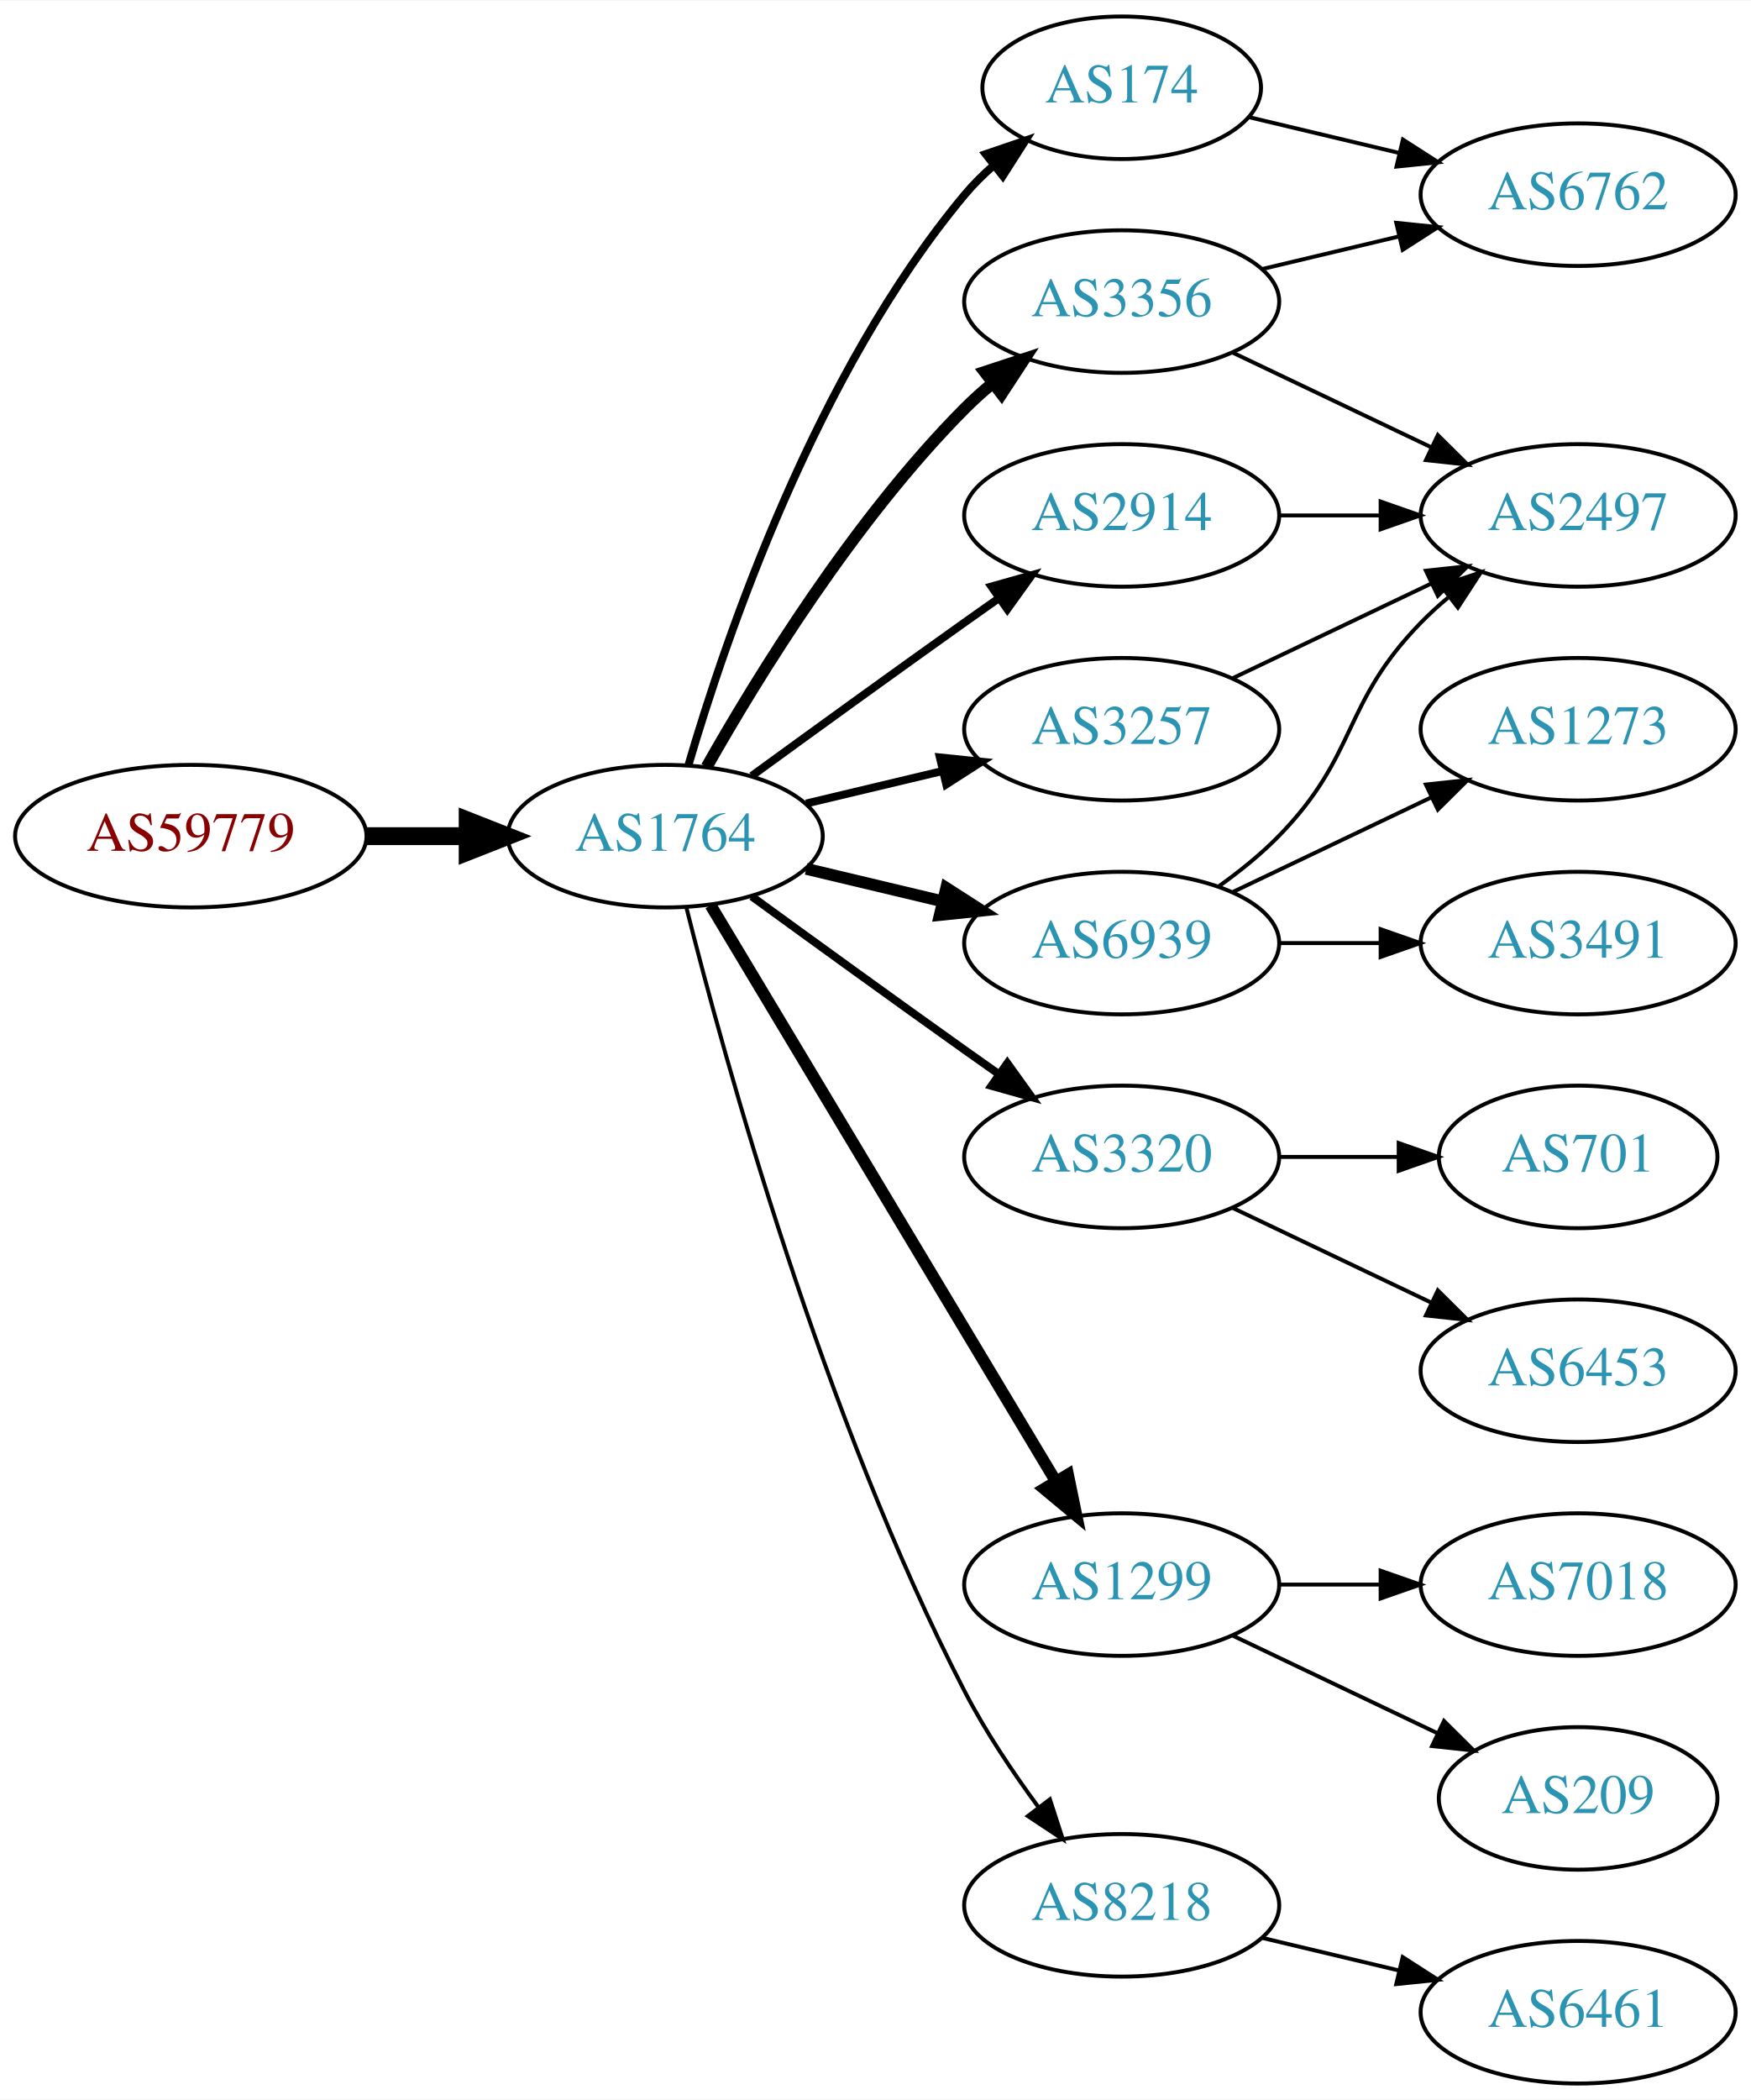
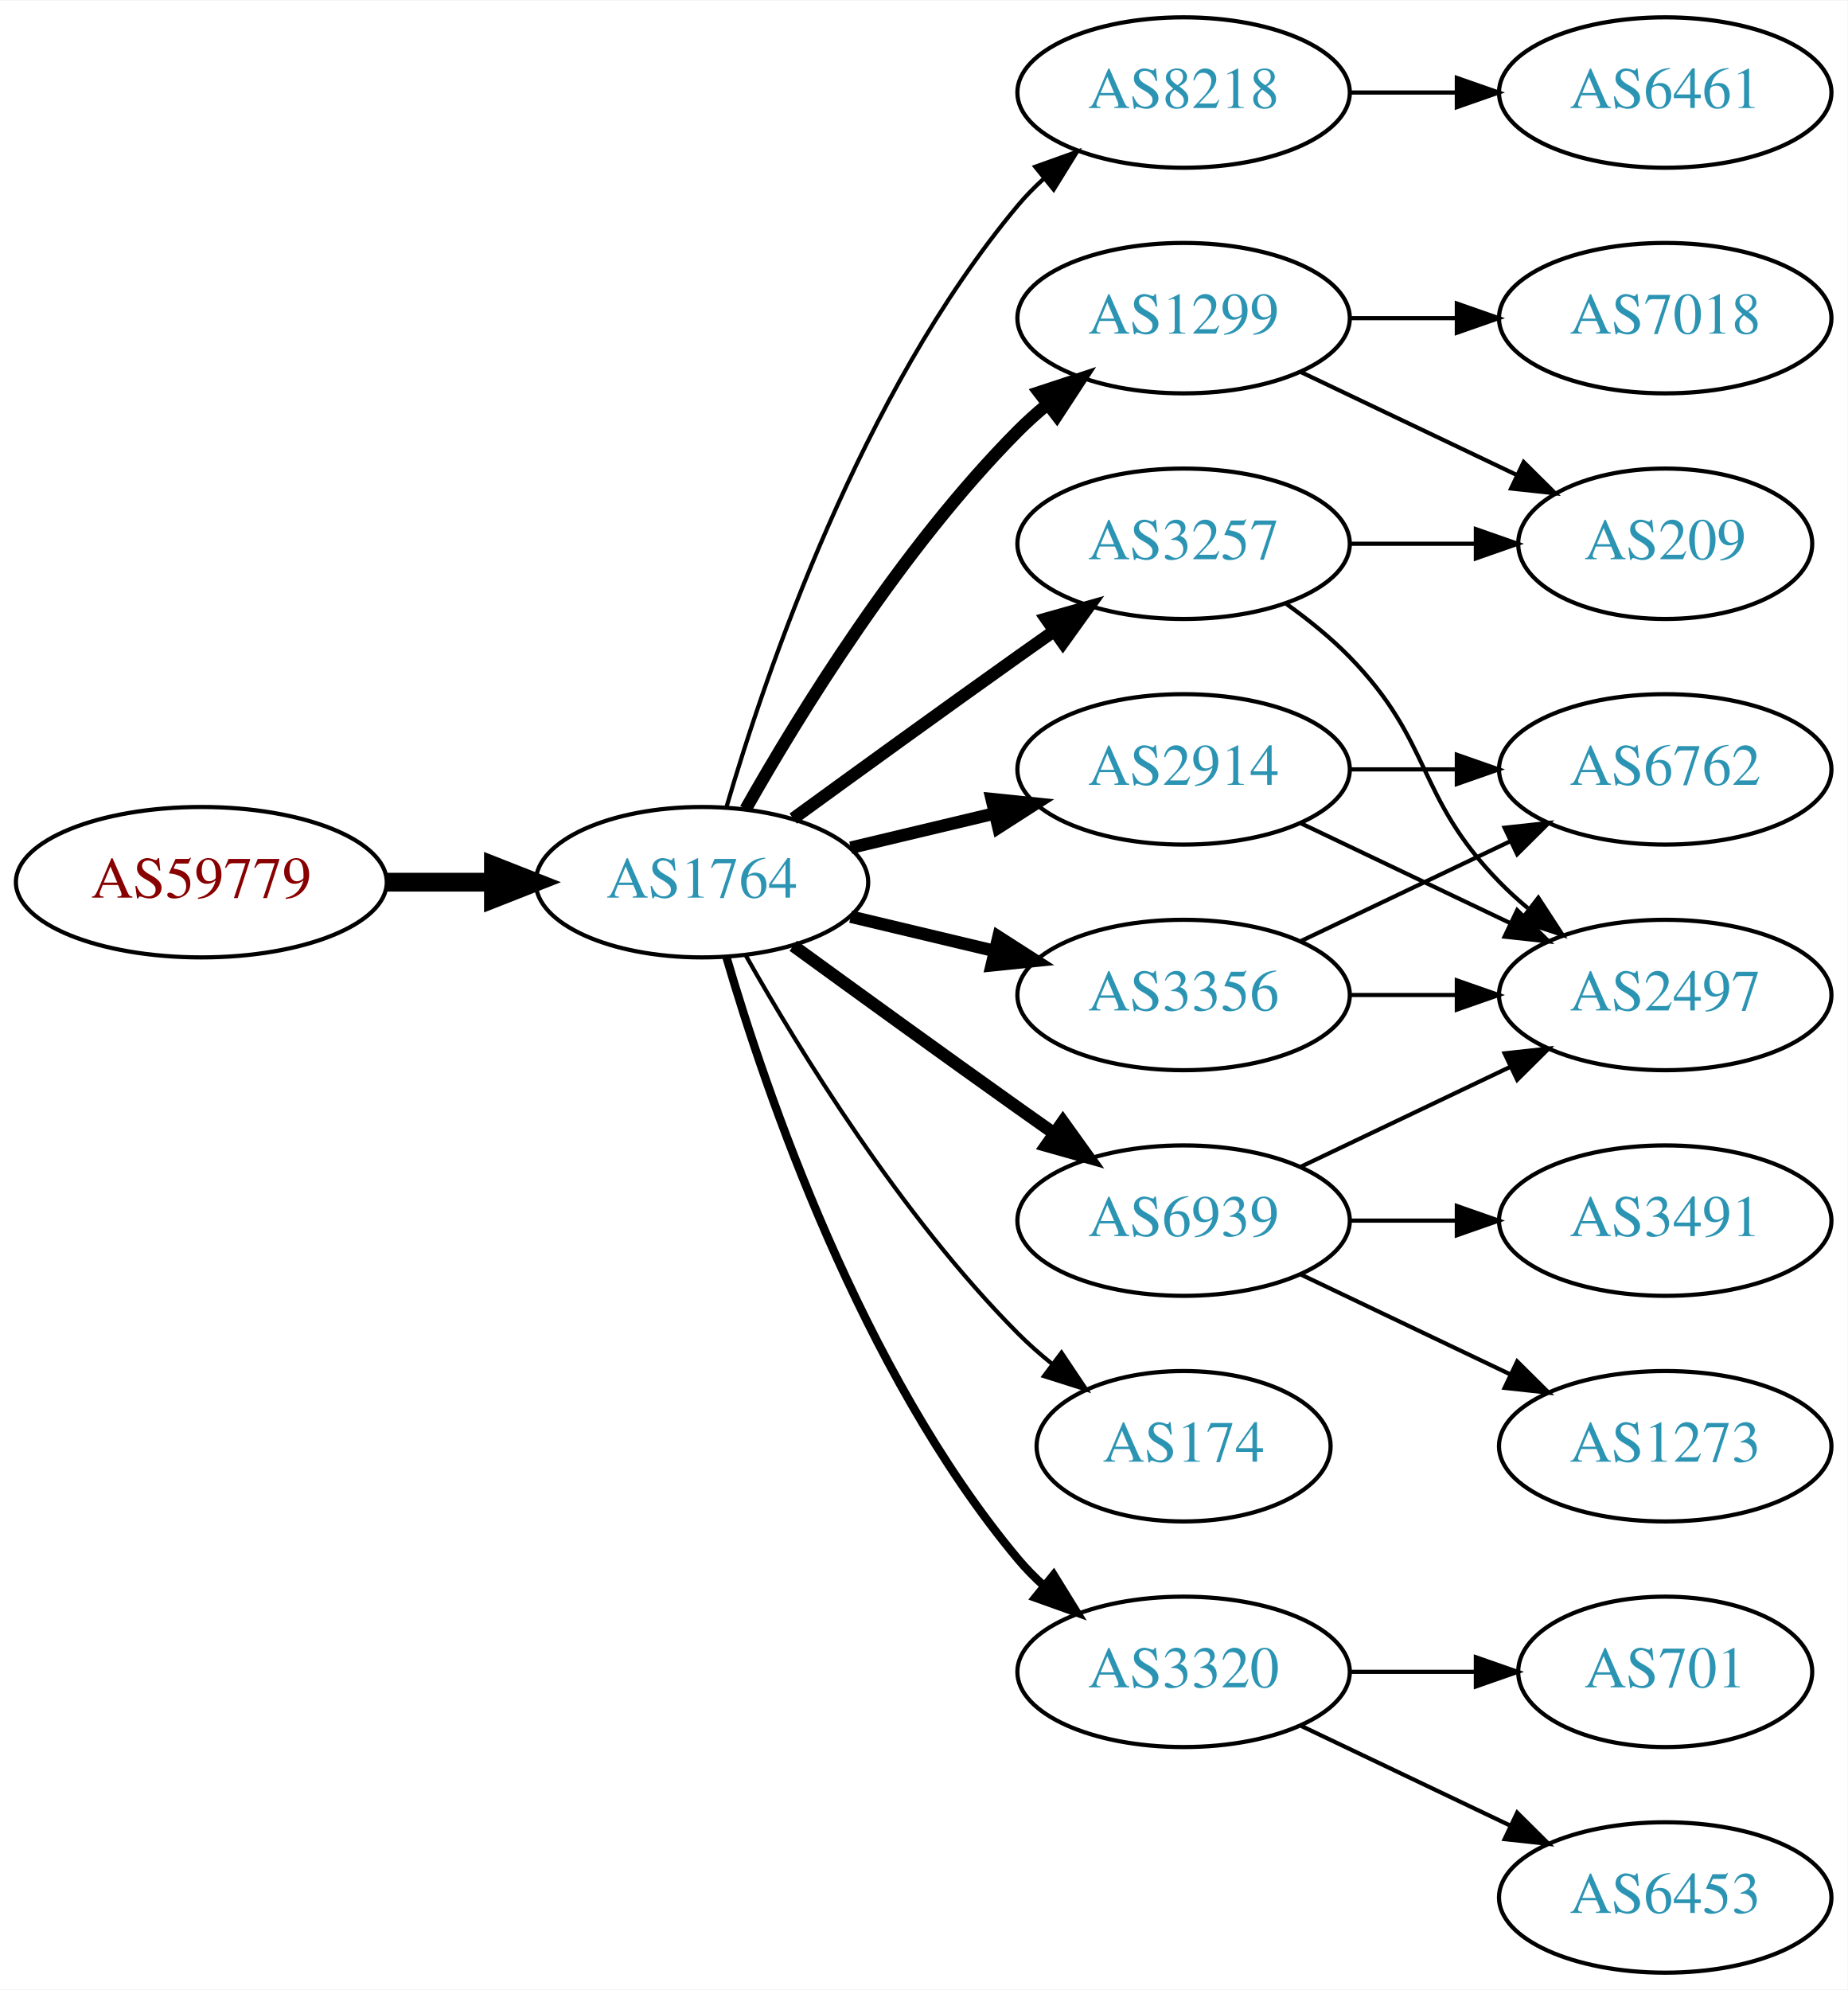
- <svg xmlns="http://www.w3.org/2000/svg" xmlns:xlink="http://www.w3.org/1999/xlink" width="442pt" height="530pt" viewBox="0.00 0.00 442.27 530.00">
-   <g id="graph0" class="graph" transform="scale(1 1) rotate(0) translate(4 526)">
-     <polygon fill="white" stroke="none" points="-4,4 -4,-526 438.271,-526 438.271,4 -4,4" />
+ <svg xmlns="http://www.w3.org/2000/svg" xmlns:xlink="http://www.w3.org/1999/xlink" width="442pt" height="476pt" viewBox="0.00 0.00 442.27 476.00">
+   <g id="graph0" class="graph" transform="scale(1 1) rotate(0) translate(4 472)">
+     <polygon fill="white" stroke="none" points="-4,4 -4,-472 438.271,-472 438.271,4 -4,4" />
    <g id="node1" class="node">
      <g id="a_node1">
        <a xlink:href="/asn/59779" xlink:title="AS59779 ~ Ixolit GmbH [AT]">
-           <ellipse fill="#ffffff" stroke="black" cx="44.196" cy="-315" rx="44.393" ry="18" />
-           <text text-anchor="middle" x="44.196" y="-311.3" font-family="Times,serif" font-size="14.00" fill="#880000">AS59779</text>
+           <ellipse fill="#ffffff" stroke="black" cx="44.196" cy="-261" rx="44.393" ry="18" />
+           <text text-anchor="middle" x="44.196" y="-257.3" font-family="Times,serif" font-size="14.00" fill="#880000">AS59779</text>
        </a>
      </g>
    </g>
    <g id="node2" class="node">
      <g id="a_node2">
        <a xlink:href="/asn/1764" xlink:title="AS1764 ~ NEXTLAYER-AS [AT]">
-           <ellipse fill="#ffffff" stroke="black" cx="164.039" cy="-315" rx="39.794" ry="18" />
-           <text text-anchor="middle" x="164.039" y="-311.3" font-family="Times,serif" font-size="14.00" fill="#2c94b3">AS1764</text>
+           <ellipse fill="#ffffff" stroke="black" cx="164.039" cy="-261" rx="39.794" ry="18" />
+           <text text-anchor="middle" x="164.039" y="-257.3" font-family="Times,serif" font-size="14.00" fill="#2c94b3">AS1764</text>
        </a>
      </g>
    </g>
    <g id="edge1" class="edge">
-       <path fill="none" stroke="black" stroke-width="4.5" d="M88.407,-315C96.72,-315 105.482,-315 113.965,-315" />
-       <polygon fill="black" stroke="black" stroke-width="4.5" points="114.123,-318.938 124.123,-315 114.123,-311.063 114.123,-318.938" />
+       <path fill="none" stroke="black" stroke-width="4.5" d="M88.407,-261C96.72,-261 105.482,-261 113.965,-261" />
+       <polygon fill="black" stroke="black" stroke-width="4.5" points="114.123,-264.938 124.123,-261 114.123,-257.063 114.123,-264.938" />
    </g>
    <g id="node3" class="node">
      <g id="a_node3">
-         <a xlink:href="/asn/174" xlink:title="AS174 ~ Cogent Communications [US]">
-           <ellipse fill="#ffffff" stroke="black" cx="279.332" cy="-504" rx="35.194" ry="18" />
-           <text text-anchor="middle" x="279.332" y="-500.3" font-family="Times,serif" font-size="14.00" fill="#2c94b3">AS174</text>
+         <a xlink:href="/asn/8218" xlink:title="AS8218 ~ legacy Neotelecoms [FR]">
+           <ellipse fill="#ffffff" stroke="black" cx="279.332" cy="-450" rx="39.794" ry="18" />
+           <text text-anchor="middle" x="279.332" y="-446.3" font-family="Times,serif" font-size="14.00" fill="#2c94b3">AS8218</text>
        </a>
      </g>
    </g>
    <g id="edge2" class="edge">
-       <path fill="none" stroke="black" stroke-width="2" d="M169.913,-333.002C179.227,-364.844 202.043,-431.981 239.685,-477 241.838,-479.574 244.292,-482.017 246.896,-484.303" />
-       <polygon fill="black" stroke="black" stroke-width="2" points="244.98,-487.249 255.007,-490.672 249.303,-481.743 244.98,-487.249" />
+       <path fill="none" stroke="black" d="M169.913,-279.002C179.227,-310.844 202.043,-377.981 239.685,-423 241.555,-425.237 243.654,-427.374 245.88,-429.396" />
+       <polygon fill="black" stroke="black" points="243.823,-432.234 253.799,-435.804 248.227,-426.793 243.823,-432.234" />
    </g>
    <g id="node4" class="node">
      <g id="a_node4">
-         <a xlink:href="/asn/6939" xlink:title="AS6939 ~ Hurricane Electric LLC [US]">
-           <ellipse fill="#ffffff" stroke="black" cx="279.332" cy="-288" rx="39.794" ry="18" />
-           <text text-anchor="middle" x="279.332" y="-284.3" font-family="Times,serif" font-size="14.00" fill="#2c94b3">AS6939</text>
+         <a xlink:href="/asn/1299" xlink:title="AS1299 ~ Telia Carrier [EU]">
+           <ellipse fill="#ffffff" stroke="black" cx="279.332" cy="-396" rx="39.794" ry="18" />
+           <text text-anchor="middle" x="279.332" y="-392.3" font-family="Times,serif" font-size="14.00" fill="#2c94b3">AS1299</text>
        </a>
      </g>
    </g>
    <g id="edge3" class="edge">
-       <path fill="none" stroke="black" stroke-width="3" d="M199.646,-306.752C210.517,-304.162 222.671,-301.265 234.114,-298.538" />
-       <polygon fill="black" stroke="black" stroke-width="3" points="235.02,-301.92 243.936,-296.197 233.397,-295.111 235.02,-301.92" />
+       <path fill="none" stroke="black" stroke-width="3" d="M174.498,-278.49C187.28,-301.096 211.712,-340.886 239.685,-369 241.796,-371.121 244.092,-373.188 246.477,-375.171" />
+       <polygon fill="black" stroke="black" stroke-width="3" points="244.73,-378.242 254.793,-381.556 248.993,-372.69 244.73,-378.242" />
    </g>
    <g id="node5" class="node">
      <g id="a_node5">
-         <a xlink:href="/asn/3320" xlink:title="AS3320 ~ DTAG [DE]">
-           <ellipse fill="#ffffff" stroke="black" cx="279.332" cy="-234" rx="39.794" ry="18" />
-           <text text-anchor="middle" x="279.332" y="-230.3" font-family="Times,serif" font-size="14.00" fill="#2c94b3">AS3320</text>
+         <a xlink:href="/asn/2914" xlink:title="AS2914 ~ NTT America, Inc. [US]">
+           <ellipse fill="#ffffff" stroke="black" cx="279.332" cy="-288" rx="39.794" ry="18" />
+           <text text-anchor="middle" x="279.332" y="-284.3" font-family="Times,serif" font-size="14.00" fill="#2c94b3">AS2914</text>
        </a>
      </g>
    </g>
    <g id="edge4" class="edge">
-       <path fill="none" stroke="black" stroke-width="2" d="M185.887,-299.778C200.821,-288.909 221.435,-273.975 239.685,-261 242.506,-258.995 245.449,-256.915 248.397,-254.841" />
-       <polygon fill="black" stroke="black" stroke-width="2" points="250.443,-257.681 256.621,-249.074 246.424,-251.95 250.443,-257.681" />
+       <path fill="none" stroke="black" stroke-width="3" d="M199.646,-269.248C210.517,-271.838 222.671,-274.735 234.114,-277.462" />
+       <polygon fill="black" stroke="black" stroke-width="3" points="233.397,-280.889 243.936,-279.803 235.02,-274.08 233.397,-280.889" />
    </g>
    <g id="node6" class="node">
      <g id="a_node6">
-         <a xlink:href="/asn/2914" xlink:title="AS2914 ~ NTT America, Inc. [US]">
-           <ellipse fill="#ffffff" stroke="black" cx="279.332" cy="-396" rx="39.794" ry="18" />
-           <text text-anchor="middle" x="279.332" y="-392.3" font-family="Times,serif" font-size="14.00" fill="#2c94b3">AS2914</text>
+         <a xlink:href="/asn/6939" xlink:title="AS6939 ~ Hurricane Electric LLC [US]">
+           <ellipse fill="#ffffff" stroke="black" cx="279.332" cy="-180" rx="39.794" ry="18" />
+           <text text-anchor="middle" x="279.332" y="-176.3" font-family="Times,serif" font-size="14.00" fill="#2c94b3">AS6939</text>
        </a>
      </g>
    </g>
    <g id="edge5" class="edge">
-       <path fill="none" stroke="black" stroke-width="2" d="M185.887,-330.222C200.821,-341.091 221.435,-356.025 239.685,-369 242.506,-371.005 245.449,-373.085 248.397,-375.159" />
-       <polygon fill="black" stroke="black" stroke-width="2" points="246.424,-378.05 256.621,-380.926 250.443,-372.319 246.424,-378.05" />
+       <path fill="none" stroke="black" stroke-width="3" d="M185.887,-245.778C200.821,-234.909 221.435,-219.975 239.685,-207 242.506,-204.995 245.449,-202.915 248.397,-200.841" />
+       <polygon fill="black" stroke="black" stroke-width="3" points="250.443,-203.681 256.621,-195.074 246.424,-197.95 250.443,-203.681" />
    </g>
    <g id="node7" class="node">
      <g id="a_node7">
        <a xlink:href="/asn/3356" xlink:title="AS3356 ~ Level 3 Parent, LLC [US]">
-           <ellipse fill="#ffffff" stroke="black" cx="279.332" cy="-450" rx="39.794" ry="18" />
-           <text text-anchor="middle" x="279.332" y="-446.3" font-family="Times,serif" font-size="14.00" fill="#2c94b3">AS3356</text>
+           <ellipse fill="#ffffff" stroke="black" cx="279.332" cy="-234" rx="39.794" ry="18" />
+           <text text-anchor="middle" x="279.332" y="-230.3" font-family="Times,serif" font-size="14.00" fill="#2c94b3">AS3356</text>
        </a>
      </g>
    </g>
    <g id="edge6" class="edge">
-       <path fill="none" stroke="black" stroke-width="3" d="M174.498,-332.49C187.28,-355.096 211.712,-394.886 239.685,-423 241.796,-425.121 244.092,-427.188 246.477,-429.171" />
-       <polygon fill="black" stroke="black" stroke-width="3" points="244.73,-432.242 254.793,-435.556 248.993,-426.69 244.73,-432.242" />
+       <path fill="none" stroke="black" stroke-width="3" d="M199.646,-252.752C210.517,-250.162 222.671,-247.265 234.114,-244.538" />
+       <polygon fill="black" stroke="black" stroke-width="3" points="235.02,-247.92 243.936,-242.197 233.397,-241.111 235.02,-247.92" />
    </g>
    <g id="node8" class="node">
      <g id="a_node8">
-         <a xlink:href="/asn/1299" xlink:title="AS1299 ~ Telia Carrier [EU]">
-           <ellipse fill="#ffffff" stroke="black" cx="279.332" cy="-126" rx="39.794" ry="18" />
-           <text text-anchor="middle" x="279.332" y="-122.3" font-family="Times,serif" font-size="14.00" fill="#2c94b3">AS1299</text>
+         <a xlink:href="/asn/174" xlink:title="AS174 ~ Cogent Communications [US]">
+           <ellipse fill="#ffffff" stroke="black" cx="279.332" cy="-126" rx="35.194" ry="18" />
+           <text text-anchor="middle" x="279.332" y="-122.3" font-family="Times,serif" font-size="14.00" fill="#2c94b3">AS174</text>
        </a>
      </g>
    </g>
    <g id="edge7" class="edge">
-       <path fill="none" stroke="black" stroke-width="3" d="M175.494,-297.558C195.475,-264.225 239.18,-191.314 262.666,-152.134" />
-       <polygon fill="black" stroke="black" stroke-width="3" points="265.762,-153.776 267.902,-143.4 259.758,-150.177 265.762,-153.776" />
+       <path fill="none" stroke="black" d="M174.498,-243.51C187.28,-220.904 211.712,-181.114 239.685,-153 242.185,-150.487 244.946,-148.051 247.807,-145.739" />
+       <polygon fill="black" stroke="black" points="250.108,-148.389 256.004,-139.587 245.905,-142.79 250.108,-148.389" />
    </g>
    <g id="node9" class="node">
      <g id="a_node9">
        <a xlink:href="/asn/3257" xlink:title="AS3257 ~ GTT [DE]">
          <ellipse fill="#ffffff" stroke="black" cx="279.332" cy="-342" rx="39.794" ry="18" />
          <text text-anchor="middle" x="279.332" y="-338.3" font-family="Times,serif" font-size="14.00" fill="#2c94b3">AS3257</text>
        </a>
      </g>
    </g>
    <g id="edge8" class="edge">
-       <path fill="none" stroke="black" stroke-width="2" d="M199.646,-323.248C210.517,-325.838 222.671,-328.735 234.114,-331.462" />
-       <polygon fill="black" stroke="black" stroke-width="2" points="233.397,-334.889 243.936,-333.803 235.02,-328.08 233.397,-334.889" />
+       <path fill="none" stroke="black" stroke-width="3" d="M185.887,-276.222C200.821,-287.091 221.435,-302.025 239.685,-315 242.506,-317.005 245.449,-319.085 248.397,-321.159" />
+       <polygon fill="black" stroke="black" stroke-width="3" points="246.424,-324.05 256.621,-326.926 250.443,-318.319 246.424,-324.05" />
    </g>
    <g id="node10" class="node">
      <g id="a_node10">
-         <a xlink:href="/asn/8218" xlink:title="AS8218 ~ legacy Neotelecoms [FR]">
-           <ellipse fill="#ffffff" stroke="black" cx="279.332" cy="-45" rx="39.794" ry="18" />
-           <text text-anchor="middle" x="279.332" y="-41.3" font-family="Times,serif" font-size="14.00" fill="#2c94b3">AS8218</text>
+         <a xlink:href="/asn/3320" xlink:title="AS3320 ~ DTAG [DE]">
+           <ellipse fill="#ffffff" stroke="black" cx="279.332" cy="-72" rx="39.794" ry="18" />
+           <text text-anchor="middle" x="279.332" y="-68.3" font-family="Times,serif" font-size="14.00" fill="#2c94b3">AS3320</text>
        </a>
      </g>
    </g>
    <g id="edge9" class="edge">
-       <path fill="none" stroke="black" d="M169.388,-296.934C178.942,-258.918 203.803,-168.439 239.685,-99 244.899,-88.91 251.823,-78.589 258.369,-69.709" />
-       <polygon fill="black" stroke="black" points="261.198,-71.771 264.461,-61.691 255.625,-67.536 261.198,-71.771" />
+       <path fill="none" stroke="black" stroke-width="2" d="M169.913,-242.998C179.227,-211.156 202.043,-144.019 239.685,-99 241.555,-96.763 243.654,-94.626 245.88,-92.604" />
+       <polygon fill="black" stroke="black" stroke-width="2" points="248.227,-95.207 253.799,-86.196 243.823,-89.766 248.227,-95.207" />
    </g>
    <g id="node11" class="node">
      <g id="a_node11">
-         <a xlink:href="/asn/6762" xlink:title="AS6762 ~ TELECOM ITALIA SPARKLE S.p.A. [IT]">
-           <ellipse fill="#ffffff" stroke="black" cx="394.625" cy="-477" rx="39.794" ry="18" />
-           <text text-anchor="middle" x="394.625" y="-473.3" font-family="Times,serif" font-size="14.00" fill="#2c94b3">AS6762</text>
+         <a xlink:href="/asn/6461" xlink:title="AS6461 ~ Zayo Bandwidth [US]">
+           <ellipse fill="#ffffff" stroke="black" cx="394.625" cy="-450" rx="39.794" ry="18" />
+           <text text-anchor="middle" x="394.625" y="-446.3" font-family="Times,serif" font-size="14.00" fill="#2c94b3">AS6461</text>
        </a>
      </g>
    </g>
    <g id="edge10" class="edge">
-       <path fill="none" stroke="black" d="M311.589,-496.551C323.269,-493.767 336.765,-490.551 349.394,-487.541" />
-       <polygon fill="black" stroke="black" points="350.37,-490.907 359.286,-485.184 348.747,-484.097 350.37,-490.907" />
+       <path fill="none" stroke="black" d="M319.004,-450C327.207,-450 335.971,-450 344.503,-450" />
+       <polygon fill="black" stroke="black" points="344.742,-453.5 354.742,-450 344.742,-446.5 344.742,-453.5" />
    </g>
    <g id="node12" class="node">
      <g id="a_node12">
-         <a xlink:href="/asn/1273" xlink:title="AS1273 ~ RIPE Network Coordination Centre [NL]">
-           <ellipse fill="#ffffff" stroke="black" cx="394.625" cy="-342" rx="39.794" ry="18" />
-           <text text-anchor="middle" x="394.625" y="-338.3" font-family="Times,serif" font-size="14.00" fill="#2c94b3">AS1273</text>
+         <a xlink:href="/asn/209" xlink:title="AS209 ~ CenturyLink Communications, LLC [US]">
+           <ellipse fill="#ffffff" stroke="black" cx="394.625" cy="-342" rx="35.194" ry="18" />
+           <text text-anchor="middle" x="394.625" y="-338.3" font-family="Times,serif" font-size="14.00" fill="#2c94b3">AS209</text>
        </a>
      </g>
    </g>
    <g id="edge11" class="edge">
-       <path fill="none" stroke="black" d="M307.468,-300.934C322.462,-308.081 341.283,-317.052 357.506,-324.785" />
-       <polygon fill="black" stroke="black" points="356.177,-328.028 366.71,-329.171 359.188,-321.709 356.177,-328.028" />
+       <path fill="none" stroke="black" d="M307.468,-383.066C322.9,-375.71 342.385,-366.423 358.92,-358.541" />
+       <polygon fill="black" stroke="black" points="360.741,-361.551 368.262,-354.089 357.729,-355.232 360.741,-361.551" />
    </g>
    <g id="node13" class="node">
      <g id="a_node13">
-         <a xlink:href="/asn/2497" xlink:title="AS2497 ~ Internet Initiative Japan Inc. [JP]">
+         <a xlink:href="/asn/7018" xlink:title="AS7018 ~ AT&amp;T Services, Inc. [US]">
          <ellipse fill="#ffffff" stroke="black" cx="394.625" cy="-396" rx="39.794" ry="18" />
-           <text text-anchor="middle" x="394.625" y="-392.3" font-family="Times,serif" font-size="14.00" fill="#2c94b3">AS2497</text>
+           <text text-anchor="middle" x="394.625" y="-392.3" font-family="Times,serif" font-size="14.00" fill="#2c94b3">AS7018</text>
        </a>
      </g>
    </g>
    <g id="edge12" class="edge">
-       <path fill="none" stroke="black" d="M303.926,-302.389C309.182,-306.148 314.513,-310.437 318.978,-315 339.151,-335.617 334.806,-348.383 354.978,-369 357.071,-371.139 359.354,-373.218 361.731,-375.21" />
-       <polygon fill="black" stroke="black" points="359.974,-378.275 370.031,-381.611 364.249,-372.732 359.974,-378.275" />
+       <path fill="none" stroke="black" d="M319.004,-396C327.207,-396 335.971,-396 344.503,-396" />
+       <polygon fill="black" stroke="black" points="344.742,-399.5 354.742,-396 344.742,-392.5 344.742,-399.5" />
    </g>
    <g id="node14" class="node">
      <g id="a_node14">
-         <a xlink:href="/asn/3491" xlink:title="AS3491 ~ PCCW Global, Inc. [US]">
+         <a xlink:href="/asn/2497" xlink:title="AS2497 ~ Internet Initiative Japan Inc. [JP]">
+           <ellipse fill="#ffffff" stroke="black" cx="394.625" cy="-234" rx="39.794" ry="18" />
+           <text text-anchor="middle" x="394.625" y="-230.3" font-family="Times,serif" font-size="14.00" fill="#2c94b3">AS2497</text>
+         </a>
+       </g>
+     </g>
+     <g id="edge13" class="edge">
+       <path fill="none" stroke="black" d="M307.468,-275.066C322.462,-267.919 341.283,-258.948 357.506,-251.215" />
+       <polygon fill="black" stroke="black" points="359.188,-254.291 366.71,-246.829 356.177,-247.972 359.188,-254.291" />
+     </g>
+     <g id="node15" class="node">
+       <g id="a_node15">
+         <a xlink:href="/asn/6762" xlink:title="AS6762 ~ TELECOM ITALIA SPARKLE S.p.A. [IT]">
          <ellipse fill="#ffffff" stroke="black" cx="394.625" cy="-288" rx="39.794" ry="18" />
-           <text text-anchor="middle" x="394.625" y="-284.3" font-family="Times,serif" font-size="14.00" fill="#2c94b3">AS3491</text>
-         </a>
-       </g>
-     </g>
-     <g id="edge13" class="edge">
+           <text text-anchor="middle" x="394.625" y="-284.3" font-family="Times,serif" font-size="14.00" fill="#2c94b3">AS6762</text>
+         </a>
+       </g>
+     </g>
+     <g id="edge14" class="edge">
      <path fill="none" stroke="black" d="M319.004,-288C327.207,-288 335.971,-288 344.503,-288" />
      <polygon fill="black" stroke="black" points="344.742,-291.5 354.742,-288 344.742,-284.5 344.742,-291.5" />
    </g>
-     <g id="node15" class="node">
-       <g id="a_node15">
-         <a xlink:href="/asn/701" xlink:title="AS701 ~ UUNET [US]">
-           <ellipse fill="#ffffff" stroke="black" cx="394.625" cy="-234" rx="35.194" ry="18" />
-           <text text-anchor="middle" x="394.625" y="-230.3" font-family="Times,serif" font-size="14.00" fill="#2c94b3">AS701</text>
-         </a>
-       </g>
-     </g>
-     <g id="edge14" class="edge">
-       <path fill="none" stroke="black" d="M319.004,-234C328.709,-234 339.2,-234 349.163,-234" />
-       <polygon fill="black" stroke="black" points="349.299,-237.5 359.299,-234 349.299,-230.5 349.299,-237.5" />
+     <g id="edge16" class="edge">
+       <path fill="none" stroke="black" d="M307.468,-192.934C322.462,-200.081 341.283,-209.052 357.506,-216.785" />
+       <polygon fill="black" stroke="black" points="356.177,-220.028 366.71,-221.171 359.188,-213.709 356.177,-220.028" />
    </g>
    <g id="node16" class="node">
      <g id="a_node16">
-         <a xlink:href="/asn/6453" xlink:title="AS6453 ~ TATA COMMUNICATIONS (AMERICA) INC [US]">
-           <ellipse fill="#ffffff" stroke="black" cx="394.625" cy="-180" rx="39.794" ry="18" />
-           <text text-anchor="middle" x="394.625" y="-176.3" font-family="Times,serif" font-size="14.00" fill="#2c94b3">AS6453</text>
+         <a xlink:href="/asn/1273" xlink:title="AS1273 ~ Vodafone Group PLC [EU]">
+           <ellipse fill="#ffffff" stroke="black" cx="394.625" cy="-126" rx="39.794" ry="18" />
+           <text text-anchor="middle" x="394.625" y="-122.3" font-family="Times,serif" font-size="14.00" fill="#2c94b3">AS1273</text>
        </a>
      </g>
    </g>
    <g id="edge15" class="edge">
-       <path fill="none" stroke="black" d="M307.468,-221.066C322.462,-213.919 341.283,-204.948 357.506,-197.215" />
-       <polygon fill="black" stroke="black" points="359.188,-200.291 366.71,-192.829 356.177,-193.972 359.188,-200.291" />
-     </g>
-     <g id="edge22" class="edge">
-       <path fill="none" stroke="black" d="M319.004,-396C327.207,-396 335.971,-396 344.503,-396" />
-       <polygon fill="black" stroke="black" points="344.742,-399.5 354.742,-396 344.742,-392.5 344.742,-399.5" />
-     </g>
-     <g id="edge18" class="edge">
-       <path fill="none" stroke="black" d="M314.939,-458.248C325.81,-460.838 337.964,-463.735 349.407,-466.462" />
-       <polygon fill="black" stroke="black" points="348.69,-469.889 359.229,-468.803 350.313,-463.08 348.69,-469.889" />
-     </g>
-     <g id="edge19" class="edge">
-       <path fill="none" stroke="black" d="M307.468,-437.066C322.462,-429.919 341.283,-420.948 357.506,-413.215" />
-       <polygon fill="black" stroke="black" points="359.188,-416.291 366.71,-408.829 356.177,-409.972 359.188,-416.291" />
+       <path fill="none" stroke="black" d="M307.468,-167.066C322.462,-159.919 341.283,-150.948 357.506,-143.215" />
+       <polygon fill="black" stroke="black" points="359.188,-146.291 366.71,-138.829 356.177,-139.972 359.188,-146.291" />
    </g>
    <g id="node17" class="node">
      <g id="a_node17">
-         <a xlink:href="/asn/7018" xlink:title="AS7018 ~ AT&amp;T Services, Inc. [US]">
-           <ellipse fill="#ffffff" stroke="black" cx="394.625" cy="-126" rx="39.794" ry="18" />
-           <text text-anchor="middle" x="394.625" y="-122.3" font-family="Times,serif" font-size="14.00" fill="#2c94b3">AS7018</text>
-         </a>
-       </g>
-     </g>
-     <g id="edge16" class="edge">
-       <path fill="none" stroke="black" d="M319.004,-126C327.207,-126 335.971,-126 344.503,-126" />
-       <polygon fill="black" stroke="black" points="344.742,-129.5 354.742,-126 344.742,-122.5 344.742,-129.5" />
+         <a xlink:href="/asn/3491" xlink:title="AS3491 ~ PCCW Global, Inc. [US]">
+           <ellipse fill="#ffffff" stroke="black" cx="394.625" cy="-180" rx="39.794" ry="18" />
+           <text text-anchor="middle" x="394.625" y="-176.3" font-family="Times,serif" font-size="14.00" fill="#2c94b3">AS3491</text>
+         </a>
+       </g>
+     </g>
+     <g id="edge17" class="edge">
+       <path fill="none" stroke="black" d="M319.004,-180C327.207,-180 335.971,-180 344.503,-180" />
+       <polygon fill="black" stroke="black" points="344.742,-183.5 354.742,-180 344.742,-176.5 344.742,-183.5" />
+     </g>
+     <g id="edge18" class="edge">
+       <path fill="none" stroke="black" d="M319.004,-234C327.207,-234 335.971,-234 344.503,-234" />
+       <polygon fill="black" stroke="black" points="344.742,-237.5 354.742,-234 344.742,-230.5 344.742,-237.5" />
+     </g>
+     <g id="edge19" class="edge">
+       <path fill="none" stroke="black" d="M307.468,-246.934C322.462,-254.081 341.283,-263.052 357.506,-270.785" />
+       <polygon fill="black" stroke="black" points="356.177,-274.028 366.71,-275.171 359.188,-267.709 356.177,-274.028" />
+     </g>
+     <g id="edge20" class="edge">
+       <path fill="none" stroke="black" d="M319.004,-342C328.709,-342 339.2,-342 349.163,-342" />
+       <polygon fill="black" stroke="black" points="349.299,-345.5 359.299,-342 349.299,-338.5 349.299,-345.5" />
+     </g>
+     <g id="edge21" class="edge">
+       <path fill="none" stroke="black" d="M303.926,-327.611C309.182,-323.852 314.513,-319.563 318.978,-315 339.151,-294.383 334.806,-281.617 354.978,-261 357.071,-258.861 359.354,-256.782 361.731,-254.79" />
+       <polygon fill="black" stroke="black" points="364.249,-257.268 370.031,-248.389 359.974,-251.725 364.249,-257.268" />
    </g>
    <g id="node18" class="node">
      <g id="a_node18">
-         <a xlink:href="/asn/209" xlink:title="AS209 ~ CenturyLink Communications, LLC [US]">
-           <ellipse fill="#ffffff" stroke="black" cx="394.625" cy="-72" rx="35.194" ry="18" />
-           <text text-anchor="middle" x="394.625" y="-68.3" font-family="Times,serif" font-size="14.00" fill="#2c94b3">AS209</text>
-         </a>
-       </g>
-     </g>
-     <g id="edge17" class="edge">
-       <path fill="none" stroke="black" d="M307.468,-113.066C322.9,-105.71 342.385,-96.423 358.92,-88.541" />
-       <polygon fill="black" stroke="black" points="360.741,-91.551 368.262,-84.089 357.729,-85.232 360.741,-91.551" />
-     </g>
-     <g id="edge20" class="edge">
-       <path fill="none" stroke="black" d="M307.468,-354.934C322.462,-362.081 341.283,-371.052 357.506,-378.785" />
-       <polygon fill="black" stroke="black" points="356.177,-382.028 366.71,-383.171 359.188,-375.709 356.177,-382.028" />
+         <a xlink:href="/asn/6453" xlink:title="AS6453 ~ TATA COMMUNICATIONS (AMERICA) INC [US]">
+           <ellipse fill="#ffffff" stroke="black" cx="394.625" cy="-18" rx="39.794" ry="18" />
+           <text text-anchor="middle" x="394.625" y="-14.3" font-family="Times,serif" font-size="14.00" fill="#2c94b3">AS6453</text>
+         </a>
+       </g>
+     </g>
+     <g id="edge22" class="edge">
+       <path fill="none" stroke="black" d="M307.468,-59.066C322.462,-51.919 341.283,-42.948 357.506,-35.215" />
+       <polygon fill="black" stroke="black" points="359.188,-38.291 366.71,-30.829 356.177,-31.972 359.188,-38.291" />
    </g>
    <g id="node19" class="node">
      <g id="a_node19">
-         <a xlink:href="/asn/6461" xlink:title="AS6461 ~ Zayo Bandwidth [US]">
-           <ellipse fill="#ffffff" stroke="black" cx="394.625" cy="-18" rx="39.794" ry="18" />
-           <text text-anchor="middle" x="394.625" y="-14.3" font-family="Times,serif" font-size="14.00" fill="#2c94b3">AS6461</text>
-         </a>
-       </g>
-     </g>
-     <g id="edge21" class="edge">
-       <path fill="none" stroke="black" d="M314.939,-36.752C325.81,-34.162 337.964,-31.265 349.407,-28.538" />
-       <polygon fill="black" stroke="black" points="350.313,-31.92 359.229,-26.197 348.69,-25.111 350.313,-31.92" />
+         <a xlink:href="/asn/701" xlink:title="AS701 ~ UUNET [US]">
+           <ellipse fill="#ffffff" stroke="black" cx="394.625" cy="-72" rx="35.194" ry="18" />
+           <text text-anchor="middle" x="394.625" y="-68.3" font-family="Times,serif" font-size="14.00" fill="#2c94b3">AS701</text>
+         </a>
+       </g>
+     </g>
+     <g id="edge23" class="edge">
+       <path fill="none" stroke="black" d="M319.004,-72C328.709,-72 339.2,-72 349.163,-72" />
+       <polygon fill="black" stroke="black" points="349.299,-75.5 359.299,-72 349.299,-68.5 349.299,-75.5" />
    </g>
  </g>
</svg>
